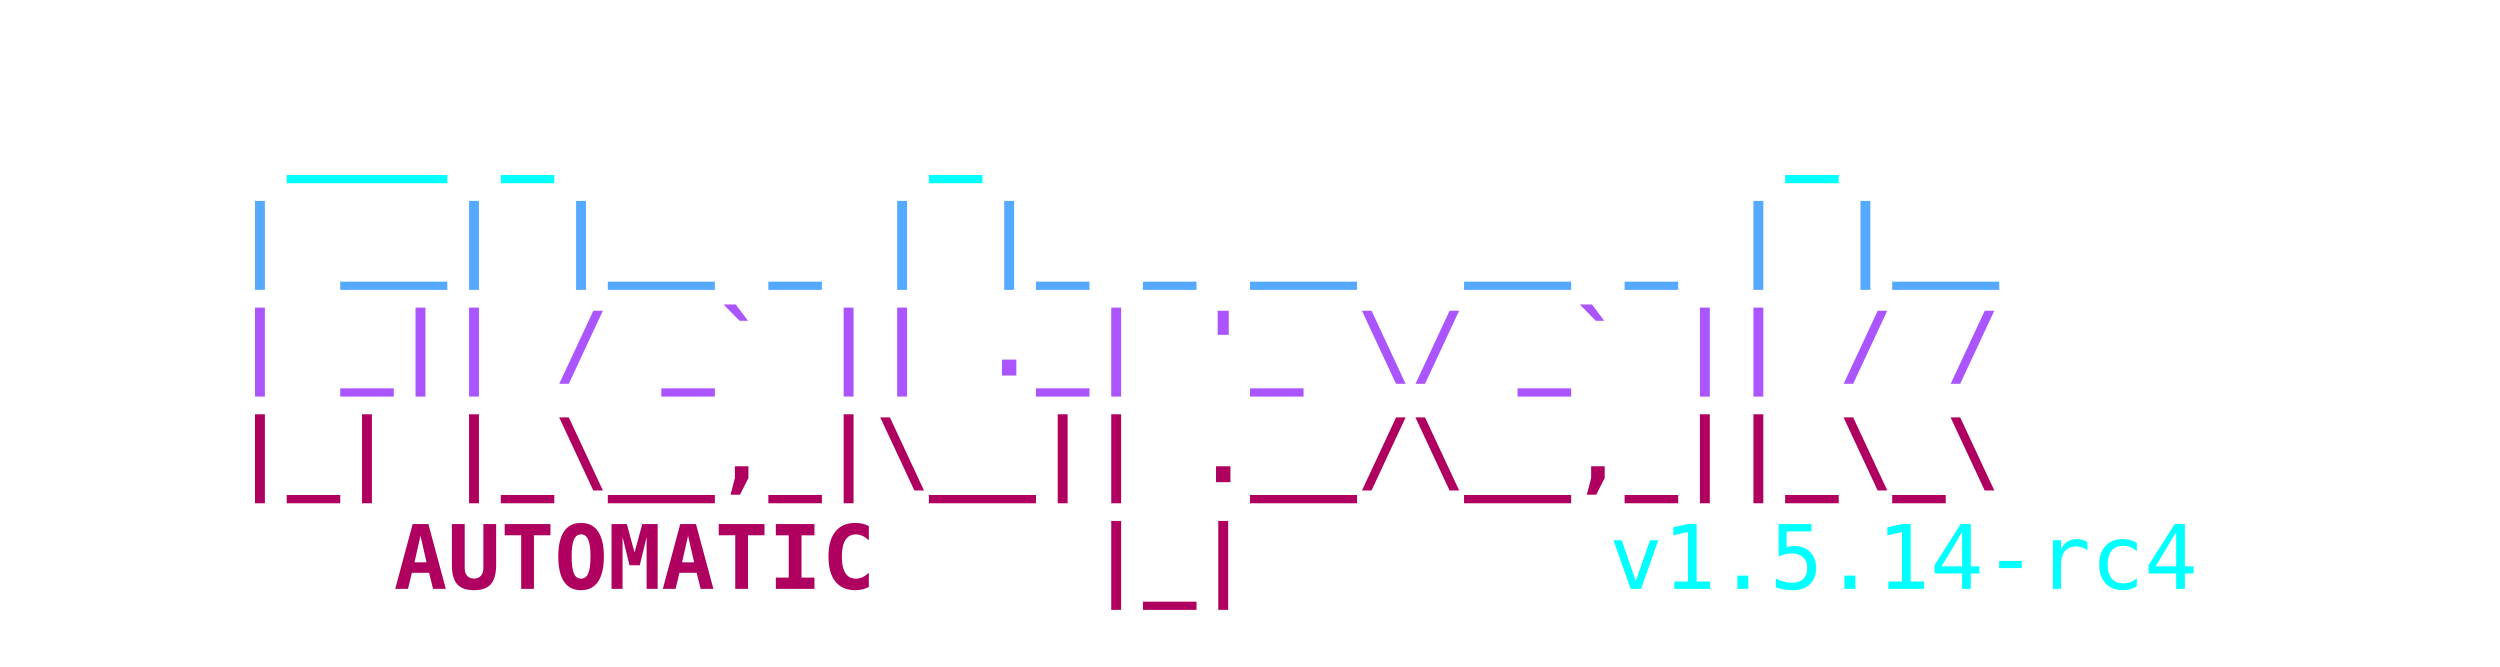
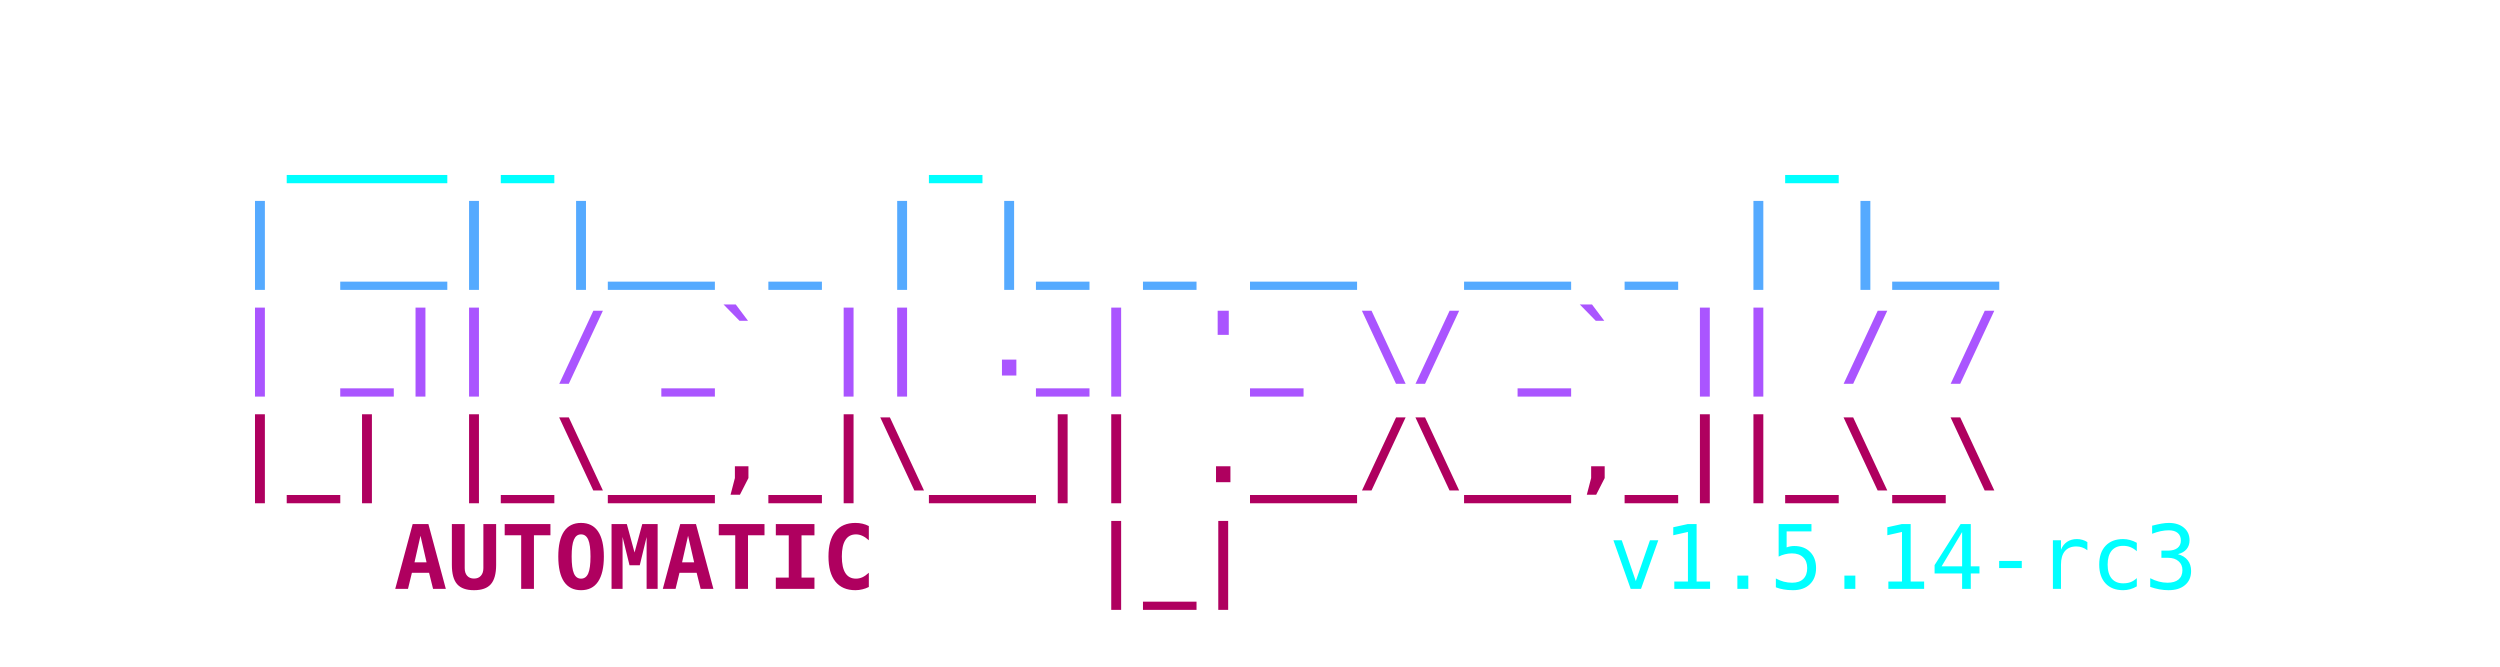
<svg xmlns="http://www.w3.org/2000/svg" viewBox="0 0 450 120" width="100%" height="100%">
  <style>
    .ascii { font-family: ui-monospace, SFMono-Regular, Menlo, Monaco, Consolas, monospace; font-size: 16px; font-weight: bold; }
    .c1 { fill: #00FFFF; }
    .c2 { fill: #55AAFF; }
    .c3 { fill: #AA55FF; }
    .c4 { fill: #AF005F; }
    .c-auto { fill: #2c3e50; } /* Light mode default text color */
    @media (prefers-color-scheme: dark) {
      .c-auto { fill: #e0e0e0; } /* Dark mode text color */
    }
    .c-text { font-weight: normal; }
  </style>
  <text y="10" class="ascii" xml:space="preserve">
    <tspan x="50%" dy="1.2em" text-anchor="middle" class="c1">  ___ _       _               _    </tspan>
    <tspan x="50%" dy="1.2em" text-anchor="middle" class="c2"> | __| |__ _ | |_ _ __  __ _ | |__ </tspan>
    <tspan x="50%" dy="1.2em" text-anchor="middle" class="c3"> | _|| / _` || ._| '_ \/ _` || / / </tspan>
    <tspan x="50%" dy="1.2em" text-anchor="middle" class="c4"> |_| |_\__,_|\__|| .__/\__,_||_\_\ </tspan>
    <tspan x="225" dy="1.2em" text-anchor="middle" class="c4">    AUTOMATIC    |_|               </tspan>
-     <tspan x="280" class="c1 c-text"> v1.5.14-rc4</tspan>
+     <tspan x="280" class="c1 c-text"> v1.5.14-rc3</tspan>
  </text>
</svg>
